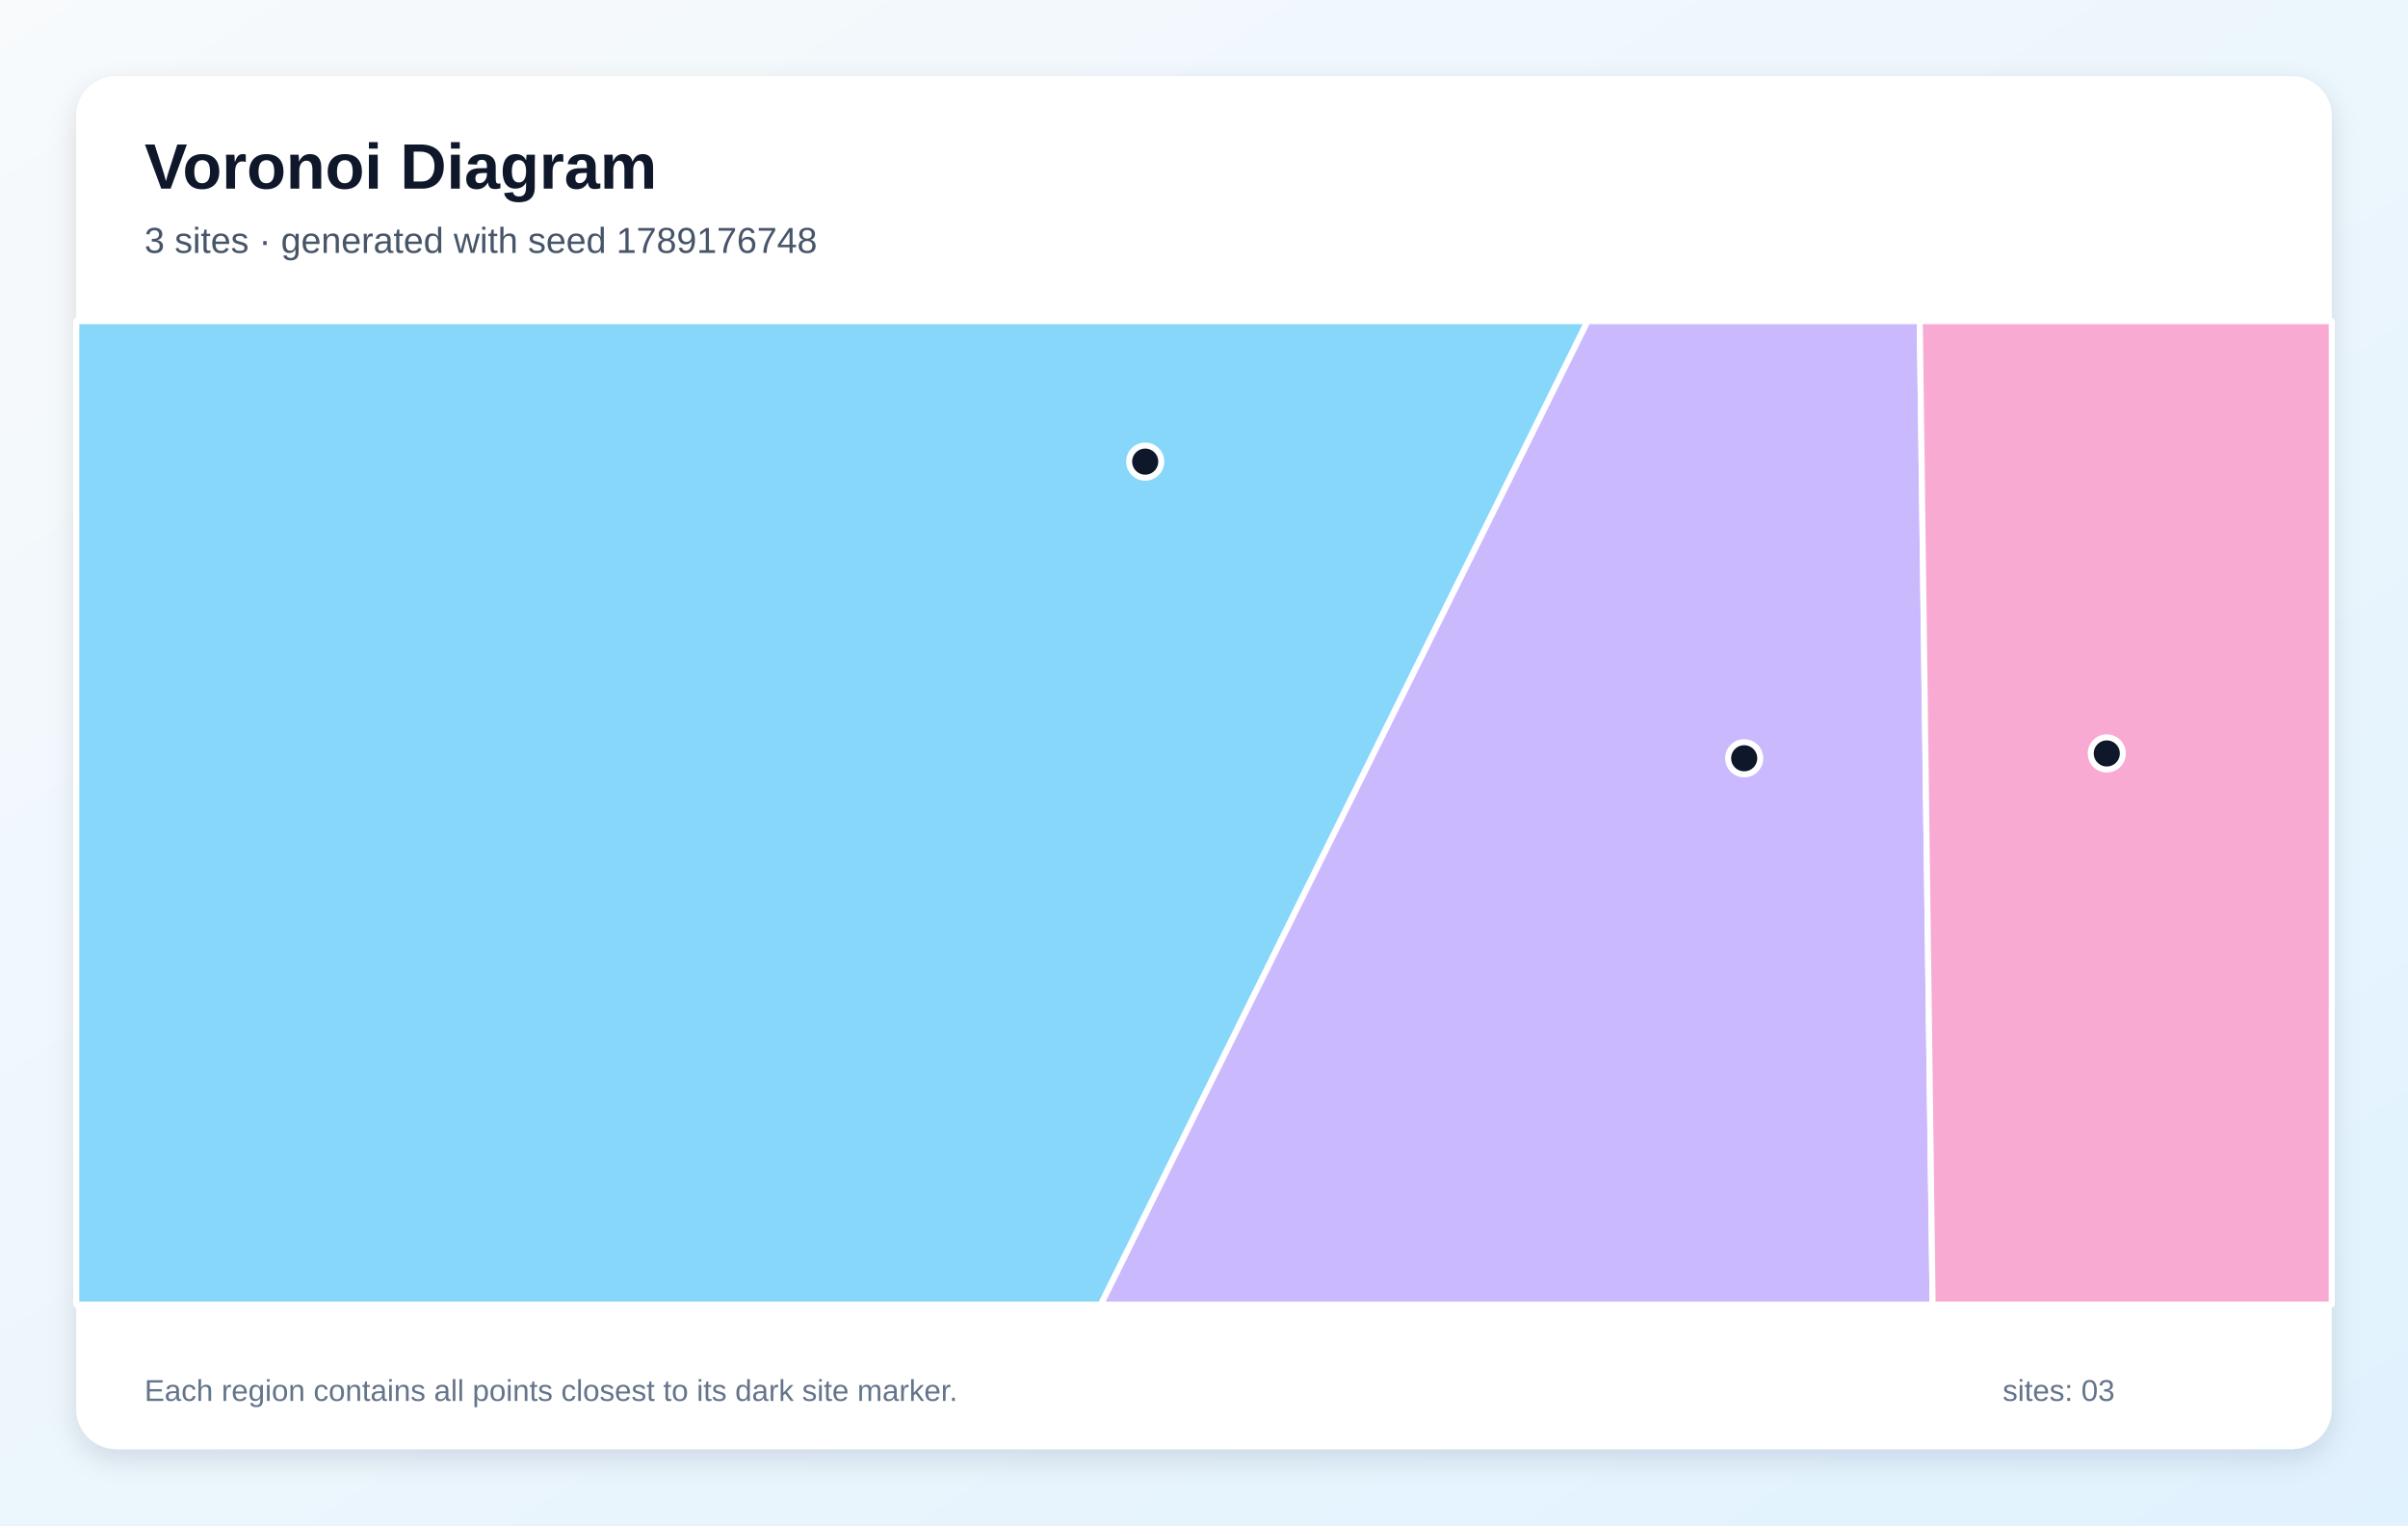
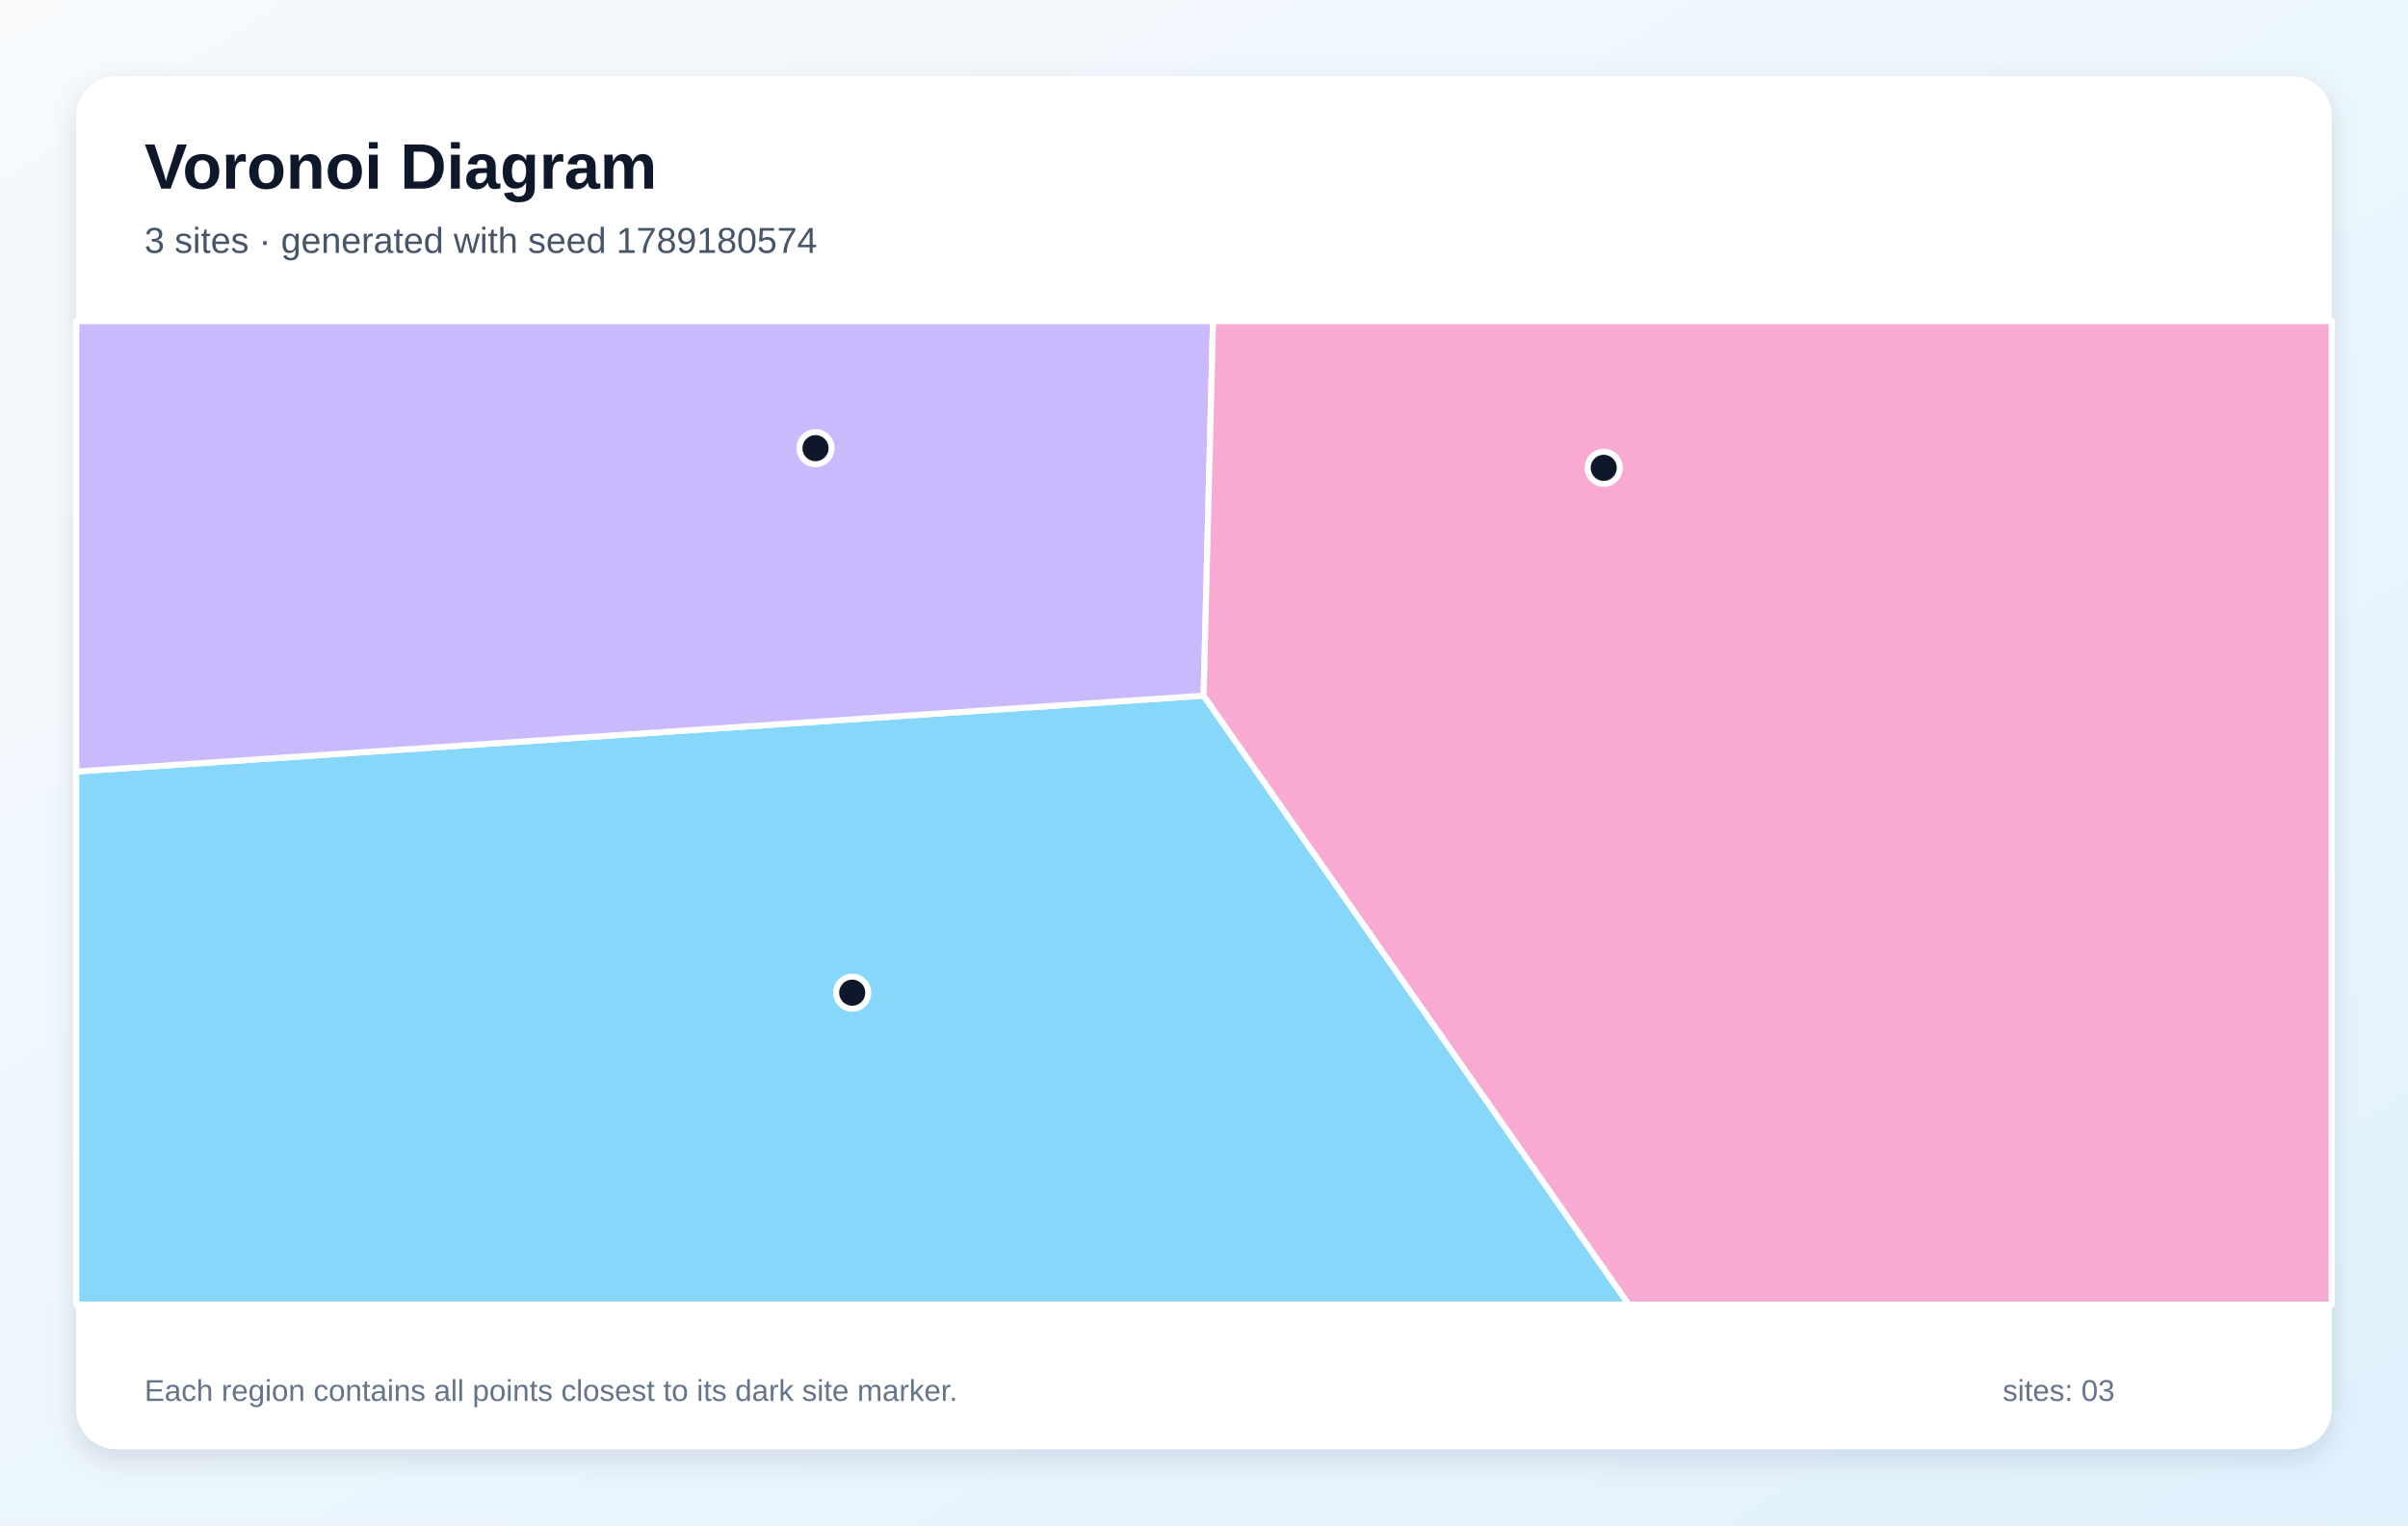
<svg xmlns="http://www.w3.org/2000/svg" width="1200" height="760" viewBox="0 0 1200 760" role="img" aria-labelledby="title description">
  <defs>
    <linearGradient id="background" x1="0" y1="0" x2="1" y2="1">
      <stop stop-color="#F8FAFC" />
      <stop offset="1" stop-color="#E0F2FE" />
    </linearGradient>
    <filter id="shadow" x="-10%" y="-10%" width="120%" height="120%">
      <feDropShadow dx="0" dy="5" stdDeviation="7" flood-color="#0F172A" flood-opacity=".12" />
    </filter>
  </defs>
  <rect width="1200" height="760" fill="url(#background)" />
  <rect x="38" y="38" width="1124" height="684" rx="20" fill="#FFFFFF" filter="url(#shadow)" />
  <g font-family="Arial, sans-serif">
    <text x="72" y="94" font-size="32" font-weight="700" fill="#0F172A">Voronoi Diagram</text>
-     <text x="72" y="126" font-size="18" fill="#475569">3 sites · generated with seed 1789176748</text>
+     <text x="72" y="126" font-size="18" fill="#475569">3 sites · generated with seed 1789180574</text>
  </g>
  <g stroke="#FFFFFF" stroke-width="3" stroke-linejoin="round">
-     <polygon points="38.0,160.0 791.2,160.0 548.6,650.0 38.0,650.0" fill="#38BDF8" fill-opacity="0.60" />
-     <polygon points="791.2,160.0 956.7,160.0 963.1,650.0 548.6,650.0" fill="#A78BFA" fill-opacity="0.60" />
-     <polygon points="956.7,160.0 1162.0,160.0 1162.0,650.0 963.1,650.0" fill="#F472B6" fill-opacity="0.60" />
+     <polygon points="38.0,384.4 599.8,346.6 811.7,650.0 38.0,650.0" fill="#38BDF8" fill-opacity="0.60" />
+     <polygon points="599.8,346.6 38.0,384.4 38.0,160.0 604.5,160.0" fill="#A78BFA" fill-opacity="0.60" />
+     <polygon points="599.8,346.6 604.5,160.0 1162.0,160.0 1162.0,650.0 811.7,650.0" fill="#F472B6" fill-opacity="0.60" />
  </g>
  <g>
-     <circle cx="570.7" cy="230.0" r="8" fill="#0F172A" stroke="#FFFFFF" stroke-width="3" />
-     <circle cx="869.2" cy="377.8" r="8" fill="#0F172A" stroke="#FFFFFF" stroke-width="3" />
-     <circle cx="1049.9" cy="375.4" r="8" fill="#0F172A" stroke="#FFFFFF" stroke-width="3" />
+     <circle cx="424.7" cy="494.6" r="8" fill="#0F172A" stroke="#FFFFFF" stroke-width="3" />
+     <circle cx="406.4" cy="223.3" r="8" fill="#0F172A" stroke="#FFFFFF" stroke-width="3" />
+     <circle cx="799.2" cy="233.1" r="8" fill="#0F172A" stroke="#FFFFFF" stroke-width="3" />
  </g>
  <g font-family="Arial, sans-serif" font-size="15" fill="#64748B">
    <text x="72" y="698">Each region contains all points closest to its dark site marker.</text>
    <text x="998" y="698">sites: 03</text>
  </g>
</svg>
